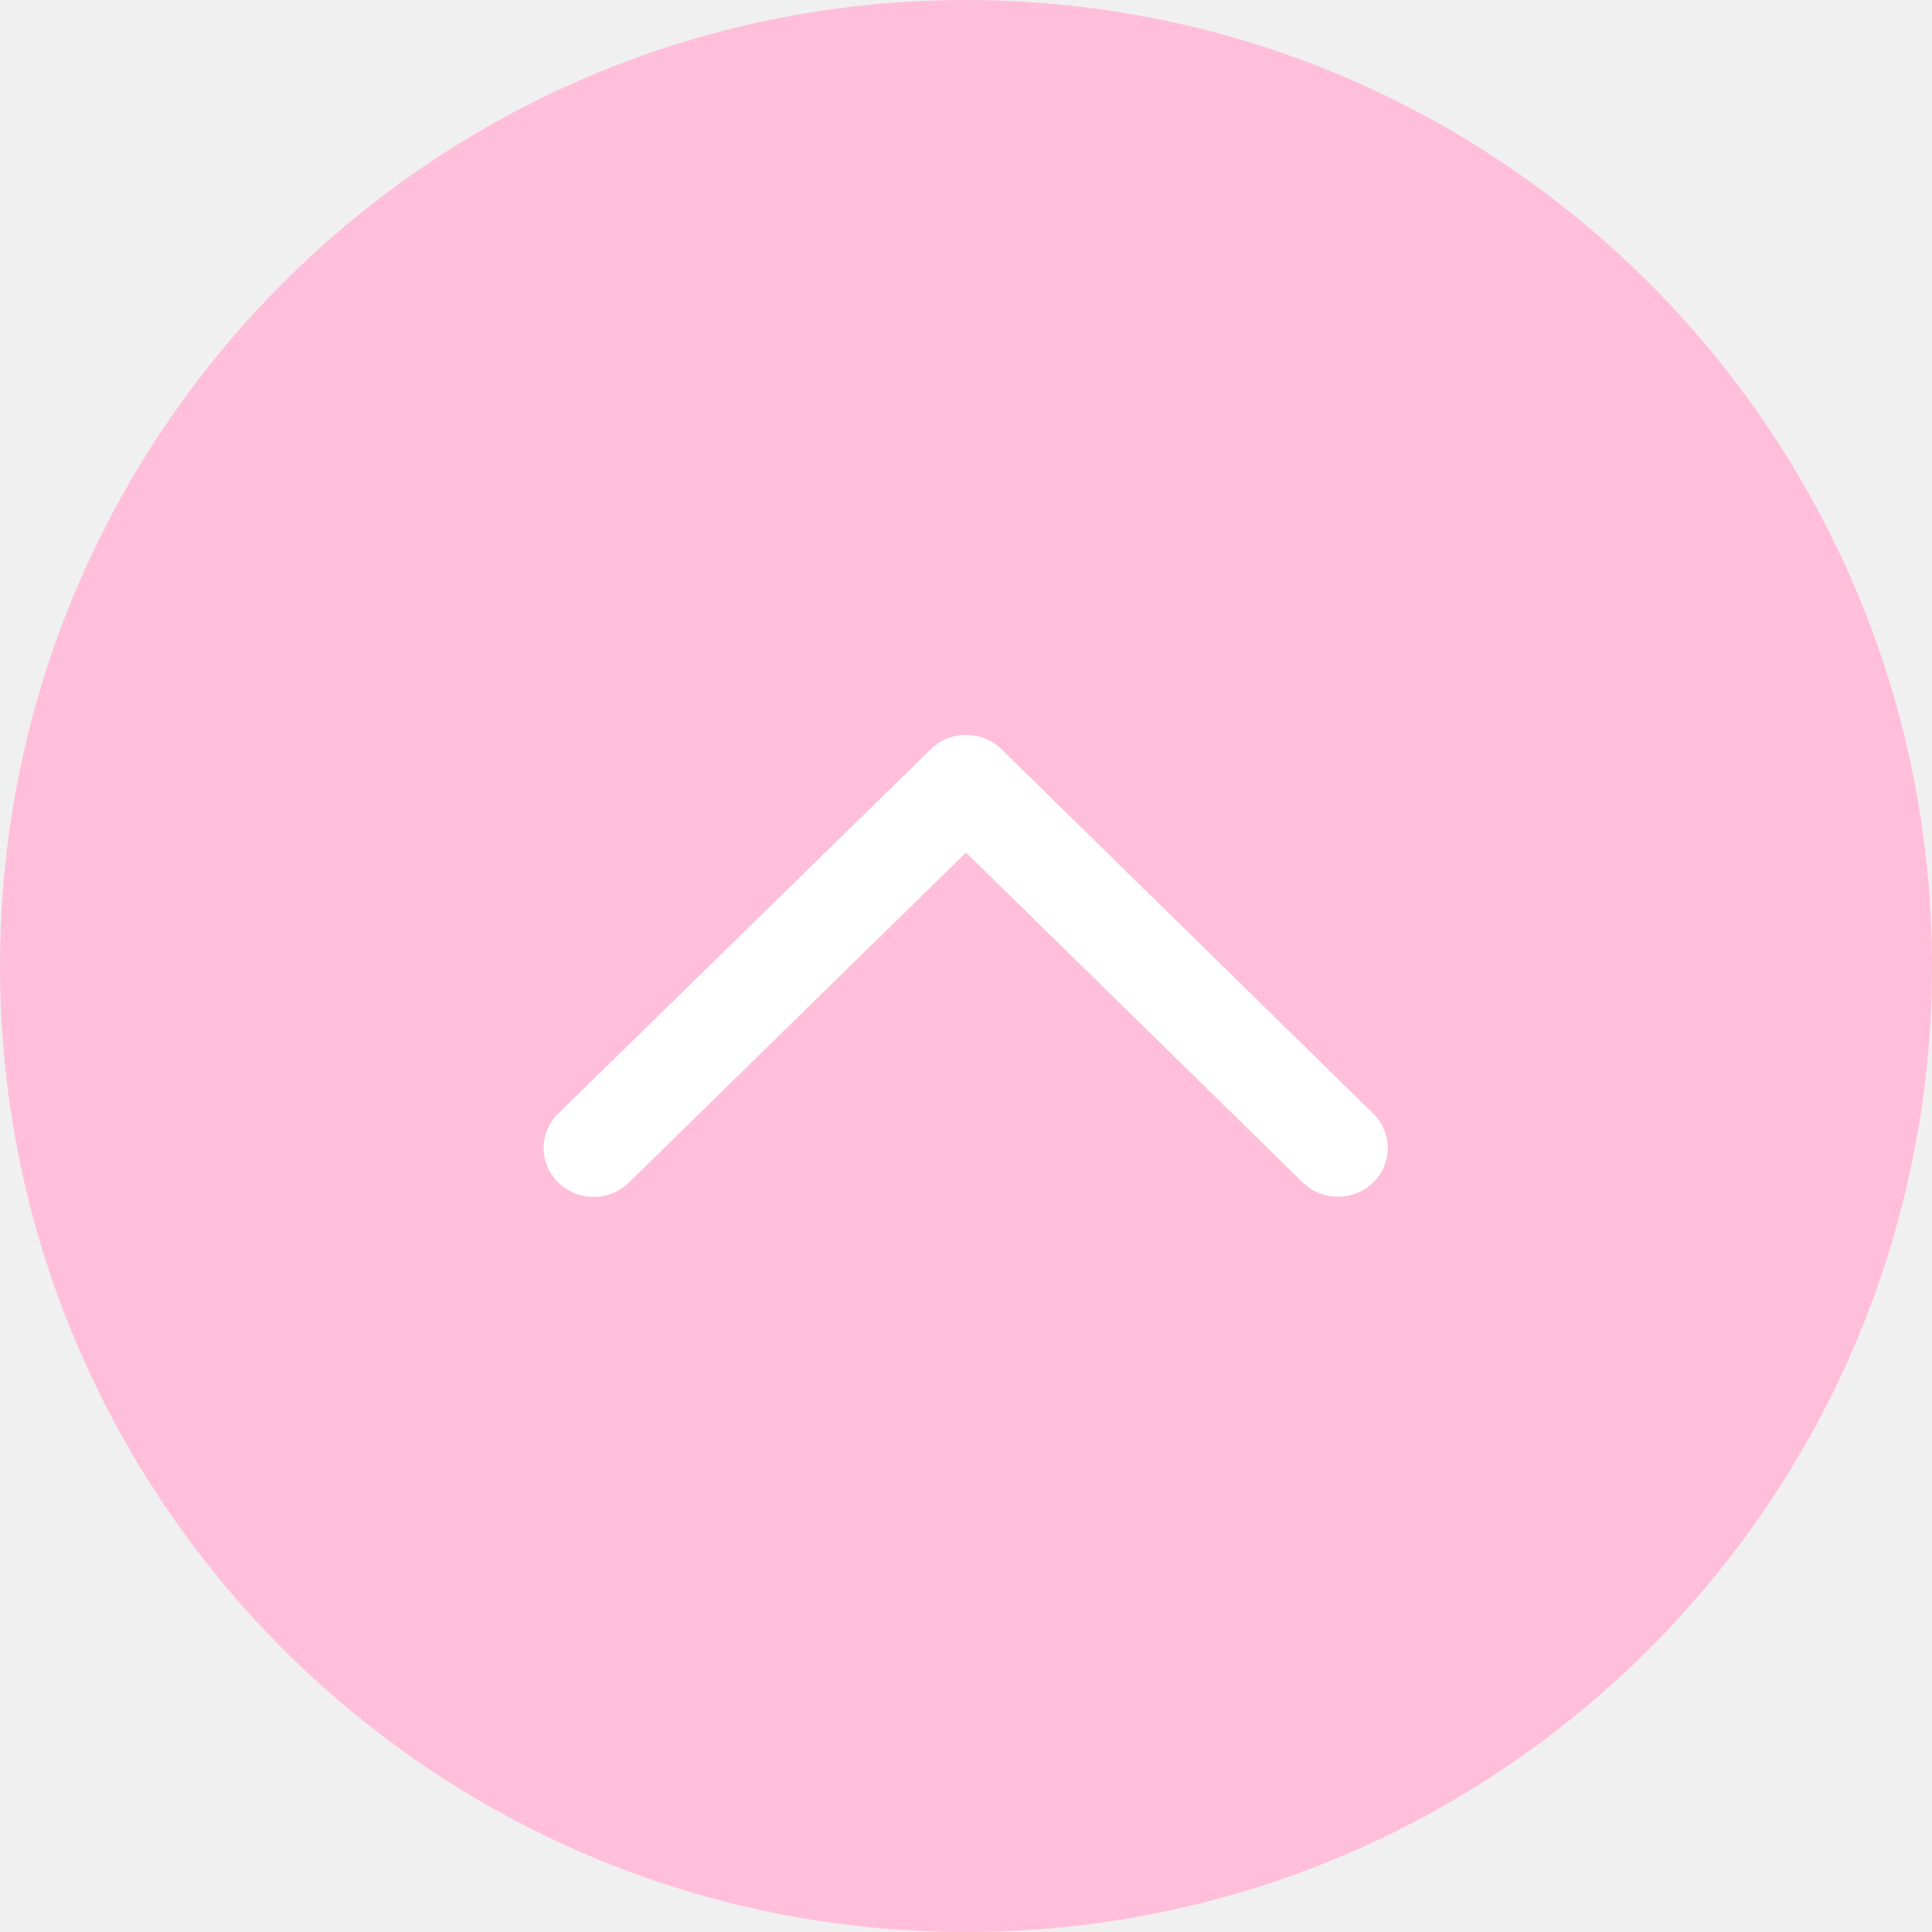
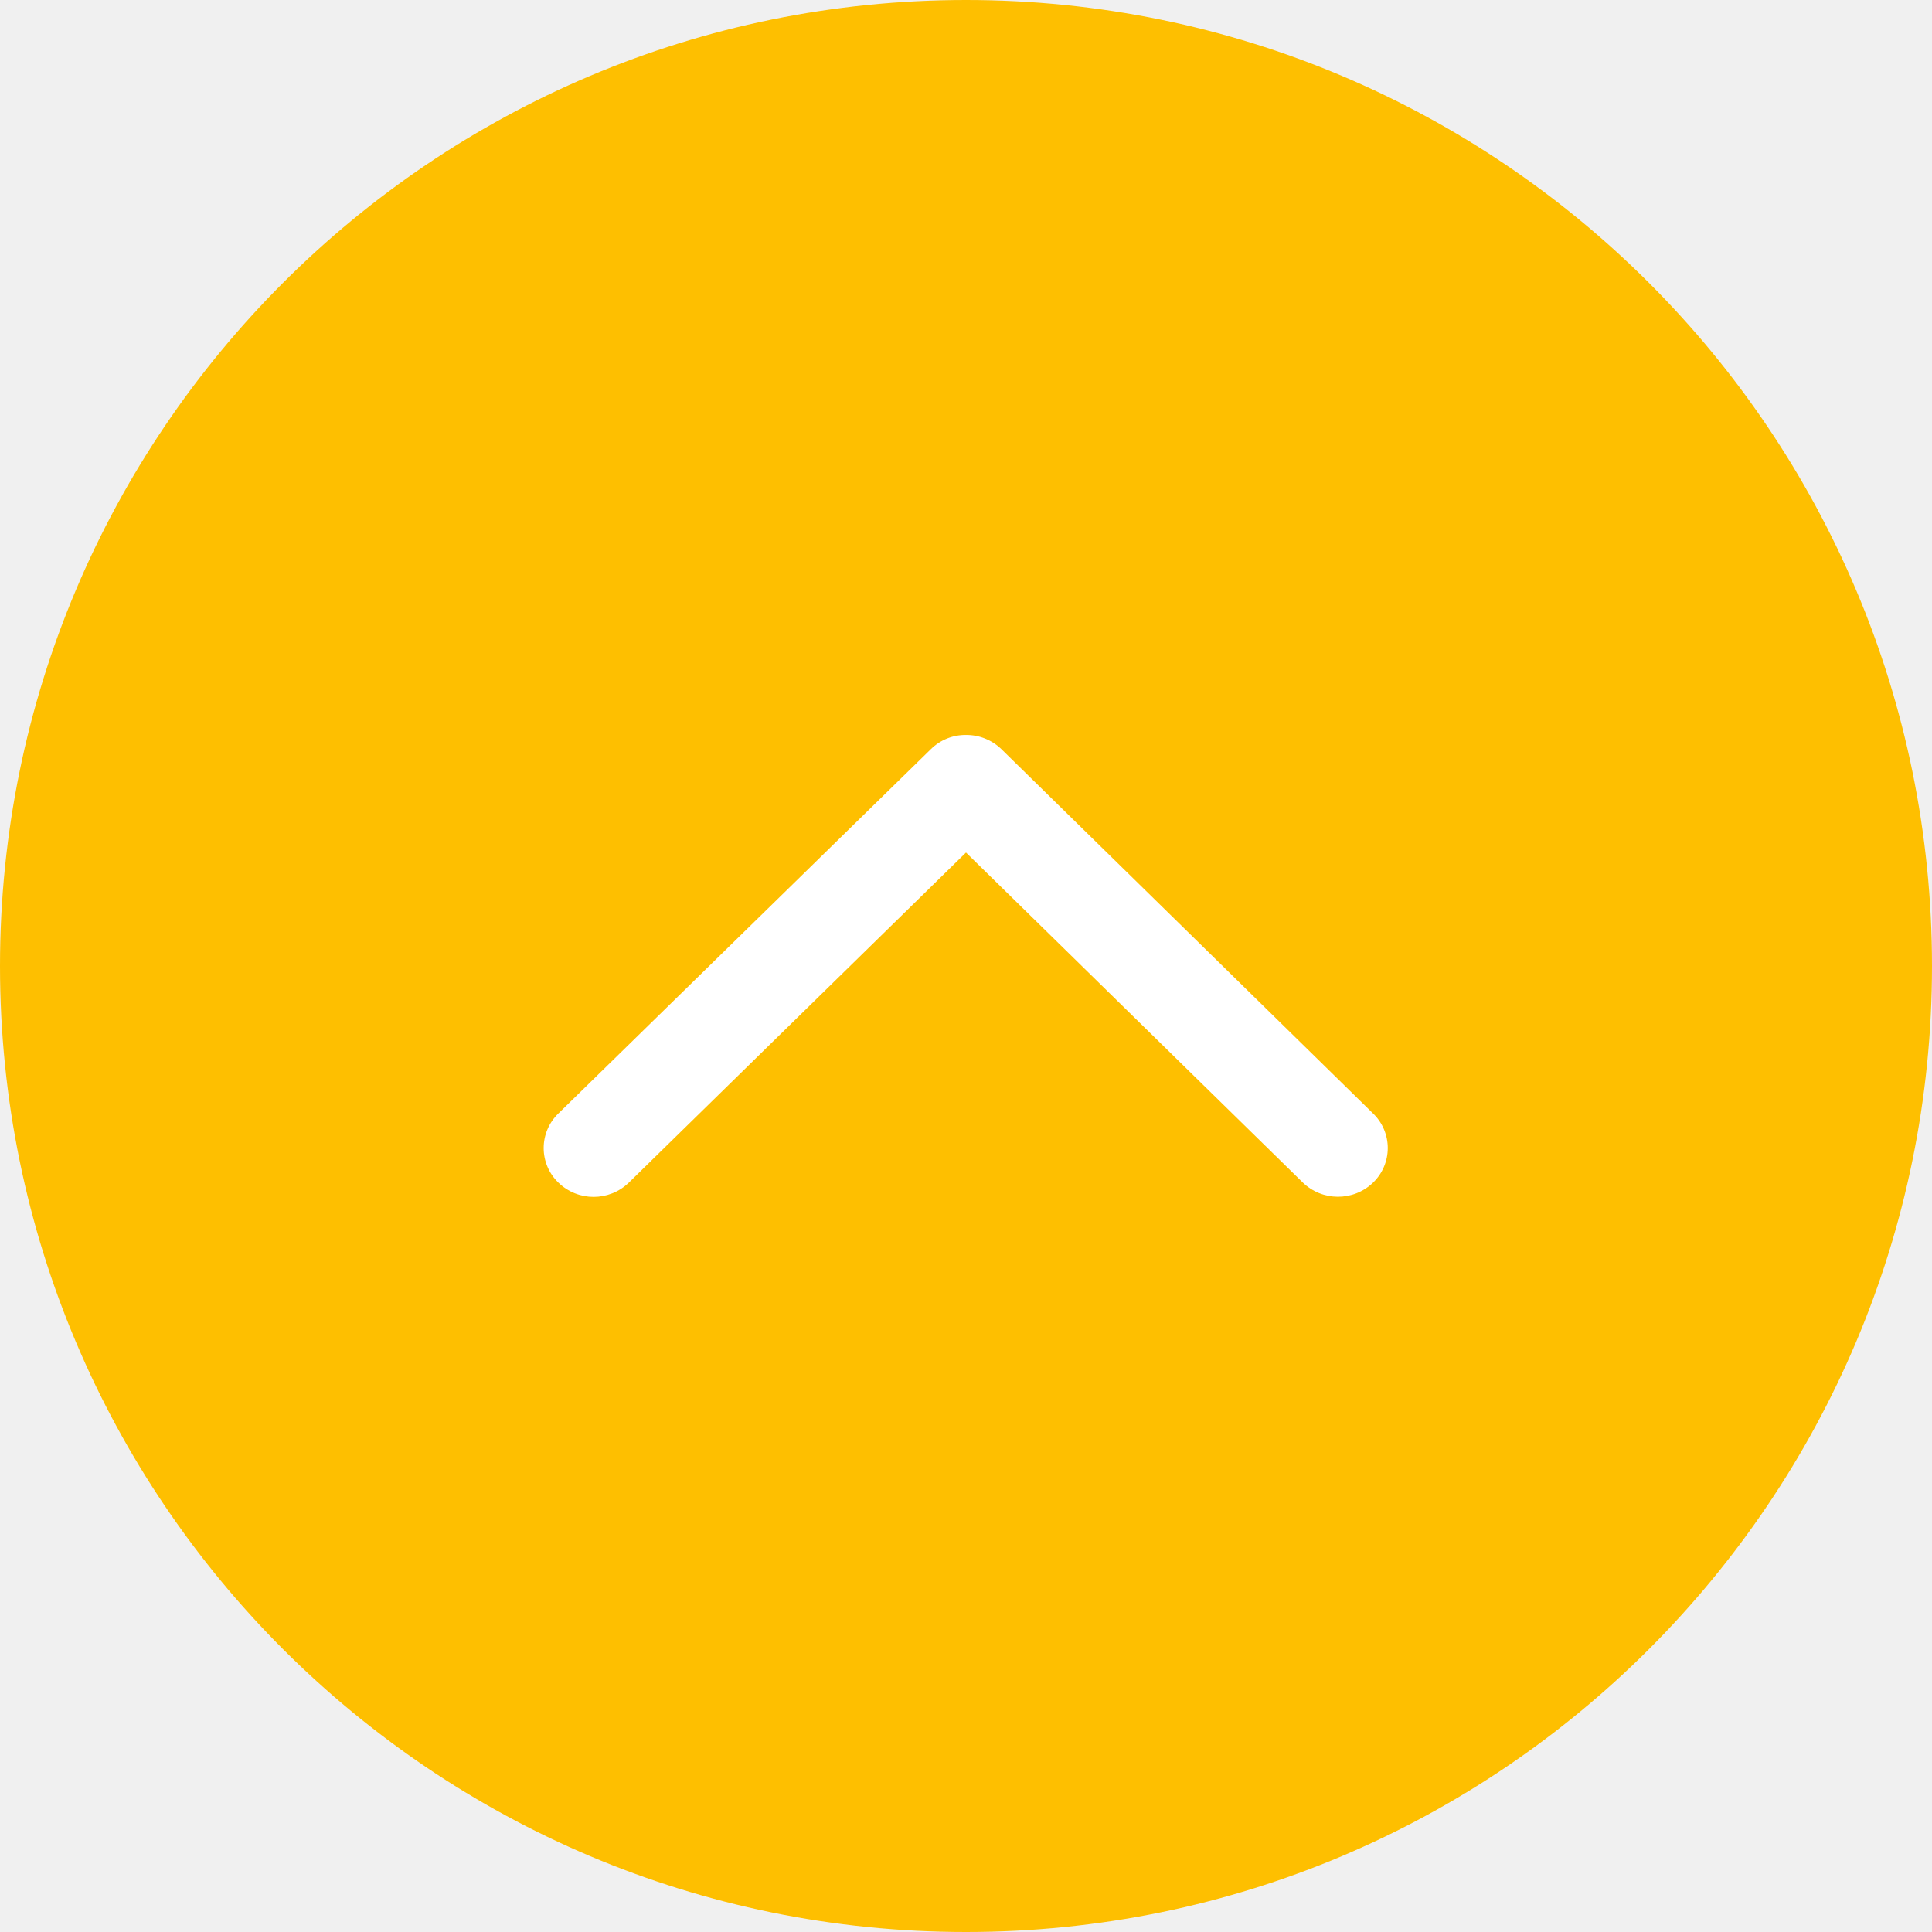
<svg xmlns="http://www.w3.org/2000/svg" id="other002_pageTop_v1f1.svg" width="71" height="71" viewBox="0 0 71 71">
  <defs>
    <style>
      .cls-1 {
-         fill: #ffbfda;
+         fill: #febf00;
      }

      .cls-2 {
        fill: #fff;
        fill-rule: evenodd;
      }
    </style>
  </defs>
  <circle class="cls-1" cx="35.5" cy="35.5" r="35.5" />
  <path class="cls-2" d="M1216,5107.19a1.765,1.765,0,0,1-.54,1.27,1.86,1.86,0,0,1-2.59-.01l-12.37-12.12-12.39,12.13a1.86,1.86,0,0,1-2.59,0,1.763,1.763,0,0,1,0-2.54l13.69-13.39a1.806,1.806,0,0,1,1.29-.52,1.846,1.846,0,0,1,1.3.52l13.66,13.39A1.765,1.765,0,0,1,1216,5107.19Z" transform="translate(-1165 -5065)" />
</svg>
